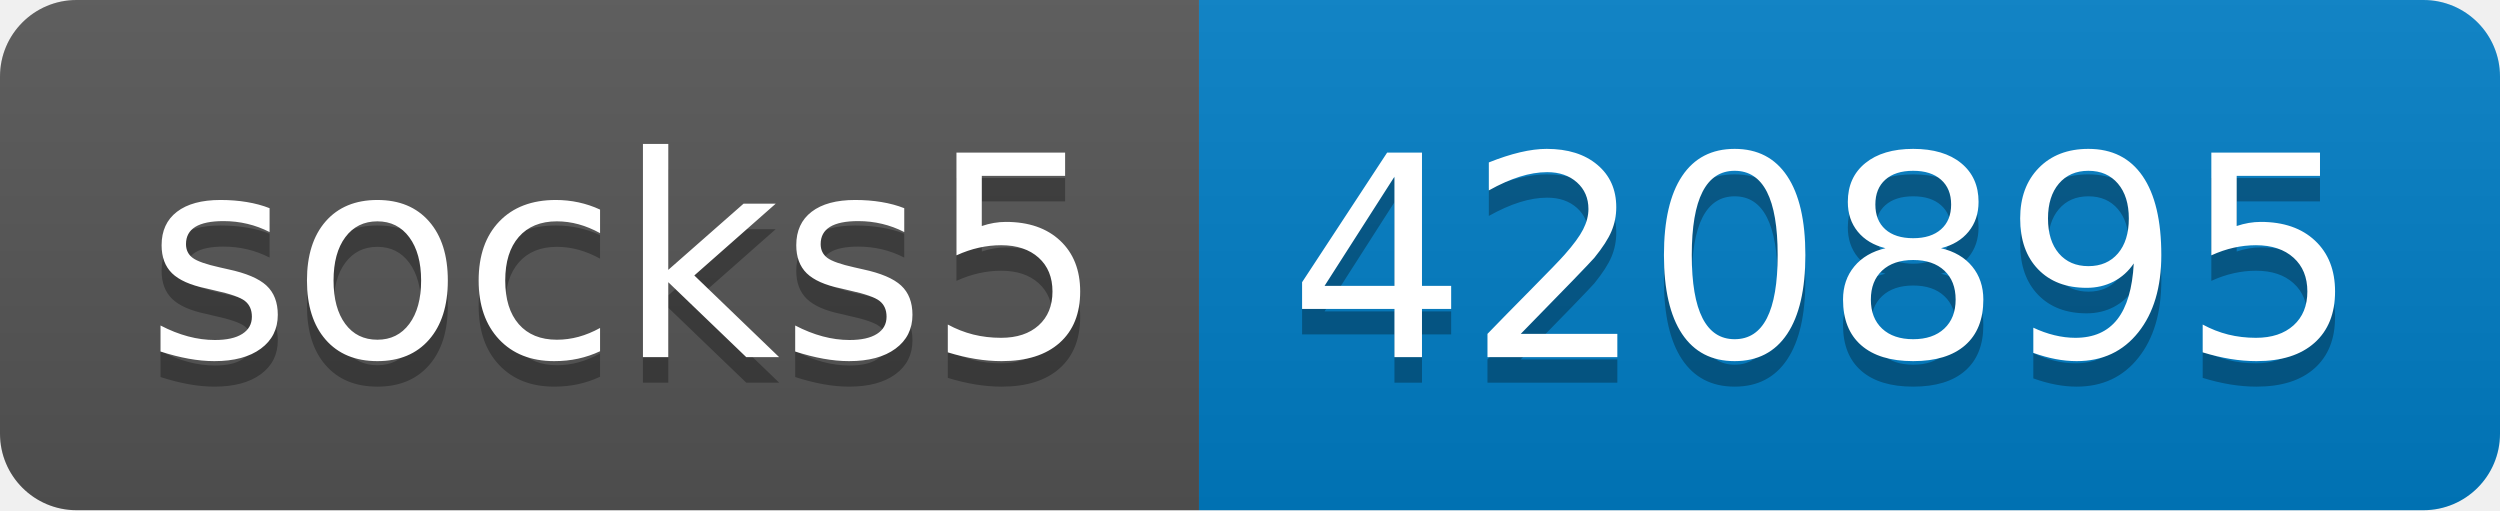
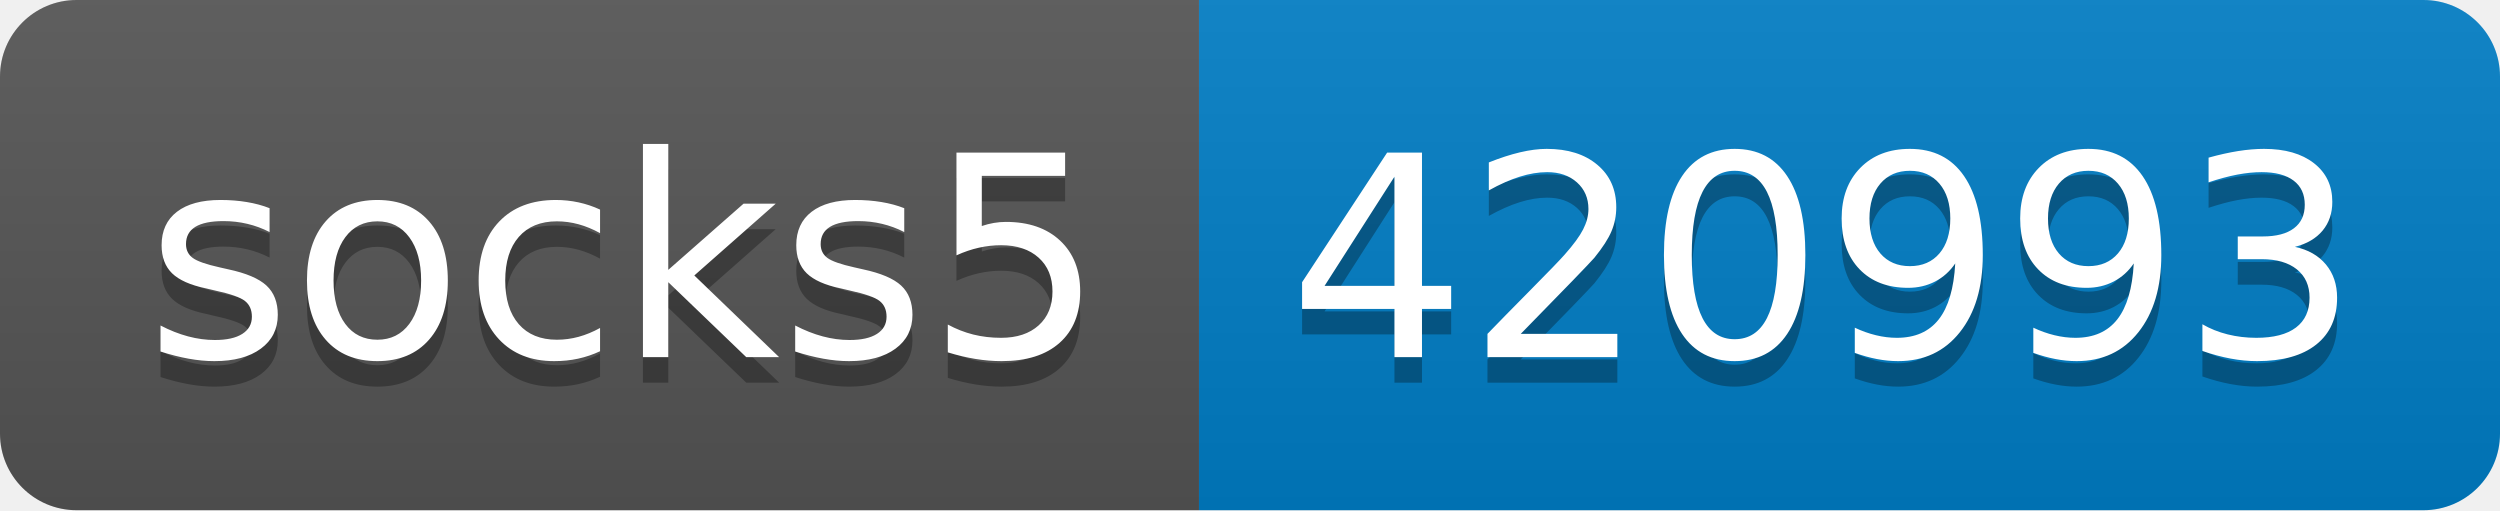
- <svg xmlns="http://www.w3.org/2000/svg" width="98" height="20" role="img" aria-label="socks5: 420895">
+ <svg xmlns="http://www.w3.org/2000/svg" width="98" height="20" role="img" aria-label="socks5: 420993">
  <linearGradient id="s" x2="0" y2="100%">
    <stop offset="0" stop-color="#bbb" stop-opacity=".1" />
    <stop offset="1" stop-opacity=".1" />
  </linearGradient>
  <clipPath id="r">
    <rect width="98" height="20" rx="3" fill="#fff" />
  </clipPath>
  <g clip-path="url(#r)">
    <rect width="47" height="20" fill="#555" />
    <rect x="47" width="51" height="20" fill="#007ec6" />
    <rect width="98" height="20" fill="url(#s)" />
  </g>
  <g fill="#fff" text-anchor="middle" font-family="Verdana,Geneva,DejaVu Sans,sans-serif" text-rendering="geometricPrecision" font-size="110">
    <text aria-hidden="true" x="245" y="150" fill="#010101" fill-opacity=".3" transform="scale(.1)" textLength="370">socks5</text>
    <text x="245" y="140" transform="scale(.1)" fill="#fff" textLength="370">socks5</text>
-     <text aria-hidden="true" x="715" y="150" fill="#010101" fill-opacity=".3" transform="scale(.1)" textLength="410">420895</text>
-     <text x="715" y="140" transform="scale(.1)" fill="#fff" textLength="410">420895</text>
+     <text aria-hidden="true" x="715" y="150" fill="#010101" fill-opacity=".3" transform="scale(.1)" textLength="410">420993</text>
+     <text x="715" y="140" transform="scale(.1)" fill="#fff" textLength="410">420993</text>
  </g>
</svg>
